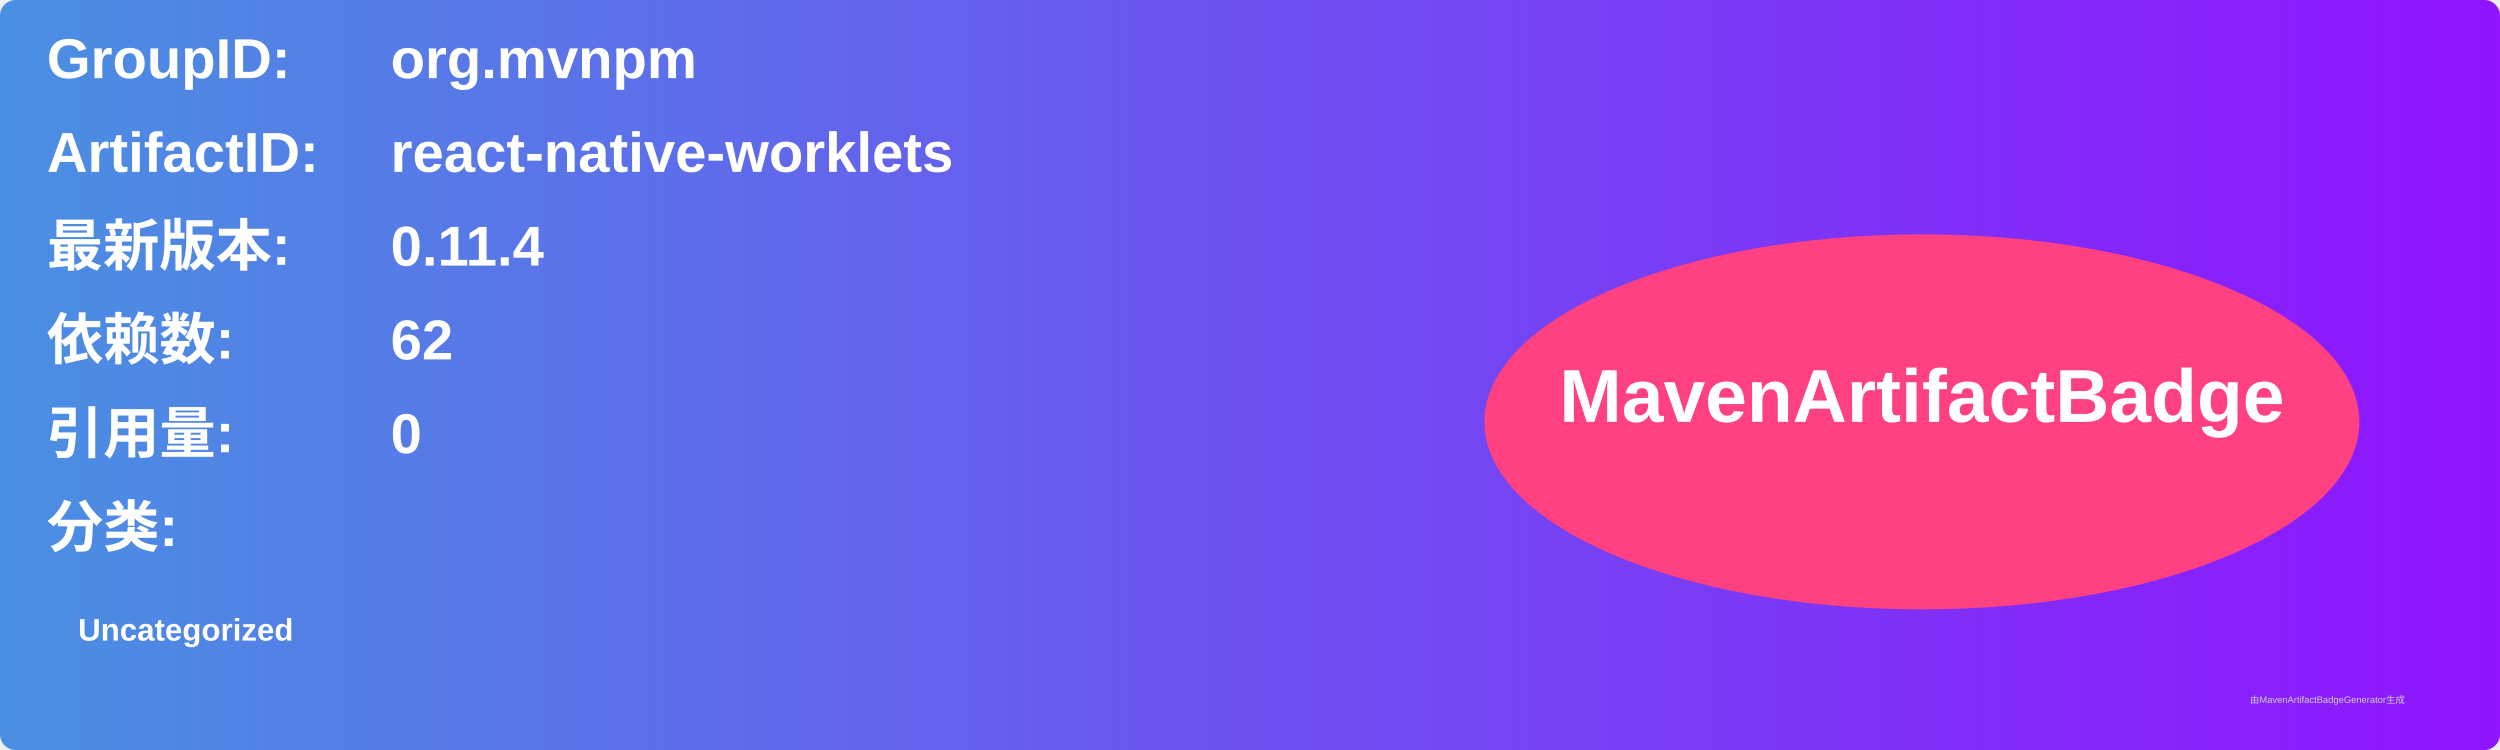
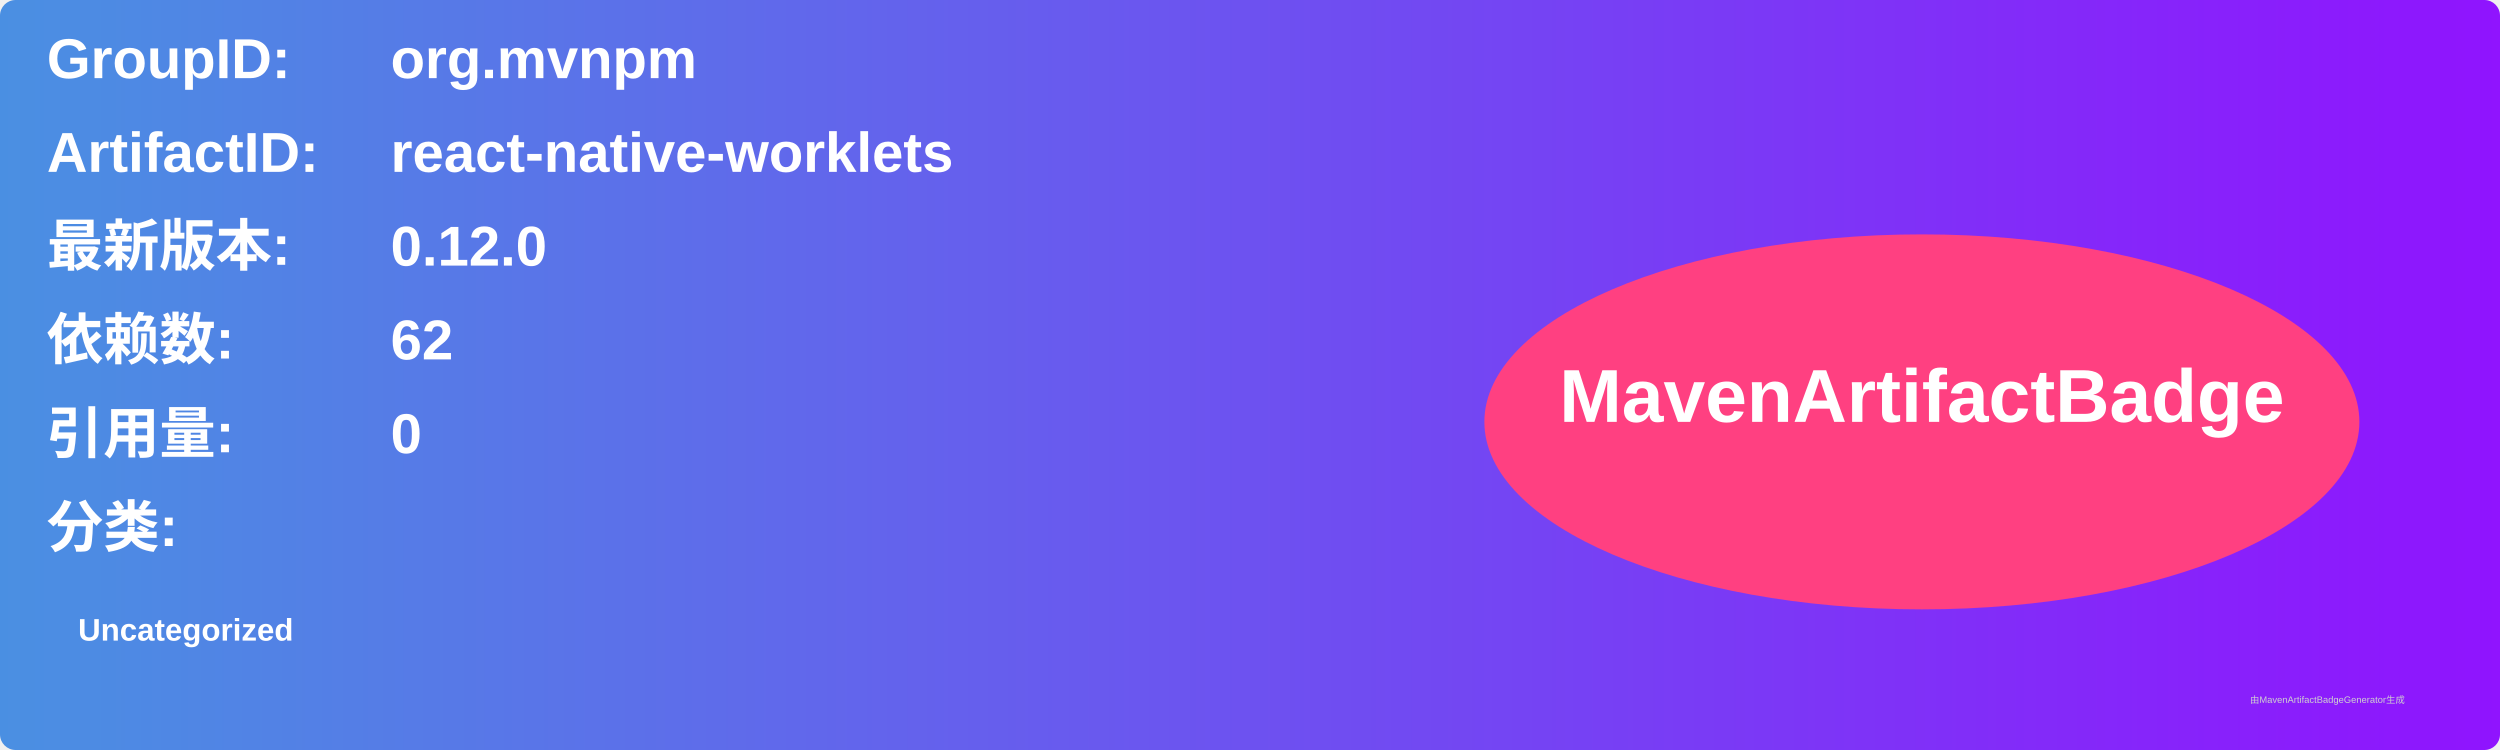
<svg xmlns="http://www.w3.org/2000/svg" width="800" height="240" viewBox="0 0 800 240">
  <linearGradient id="grad" x1="0%" y1="0%" x2="100%" y2="0%">
    <stop offset="0%" stop-color="#4a90e2" />
    <stop offset="100%" stop-color="#9013fe" />
  </linearGradient>
  <rect width="100%" height="100%" rx="5" ry="5" fill="url(#grad)" />
  <g transform="translate(15, 15)">
    <text x="0" y="10" font-family="Arial" font-size="18" fill="white" font-weight="bold" width="260">GroupID:</text>
    <text x="110" y="10" font-family="Arial" font-size="18" fill="white" font-weight="bold" width="460">org.mvnpm</text>
    <text x="0" y="40" font-family="Arial" font-size="18" fill="white" font-weight="bold" width="260">ArtifactID:</text>
    <text x="110" y="40" font-family="Arial" font-size="18" fill="white" font-weight="bold" width="460">react-native-worklets</text>
    <text x="0" y="70" font-family="Arial" font-size="18" fill="white" font-weight="bold">最新版本:</text>
    <text x="110" y="70" font-family="Arial" font-size="18" fill="white" font-weight="bold">
-       <tspan font-weight="bold">0.11.4</tspan>
+       <tspan font-weight="bold">0.12.0</tspan>
    </text>
    <text x="0" y="100" font-family="Arial" font-size="18" fill="white" font-weight="bold">依赖数: </text>
    <text x="110" y="100" font-family="Arial" font-size="18" fill="white">
      <tspan font-weight="bold">62</tspan>
    </text>
    <text x="0" y="130" font-family="Arial" font-size="18" fill="white" font-weight="bold">引用量: </text>
    <text x="110" y="130" font-family="Arial" font-size="18" fill="white">
      <tspan font-weight="bold">0</tspan>
    </text>
    <text x="0" y="160" font-family="Arial" font-size="18" fill="white" font-weight="bold">分类:</text>
    <text x="10" y="190" font-family="Arial" font-size="10" fill="white">
      <tspan font-weight="bold">Uncategorized</tspan>
    </text>
    <ellipse cx="600" cy="120" rx="140" ry="60" fill="#ff4081" />
    <text x="600" y="120" text-anchor="middle" font-family="Arial" font-size="24" fill="white" font-weight="bold">MavenArtifactBadge</text>
  </g>
  <text x="720" y="225" font-family="Arial" font-size="3" fill="#d0d0d0">由MavenArtifactBadgeGenerator生成</text>
</svg>
